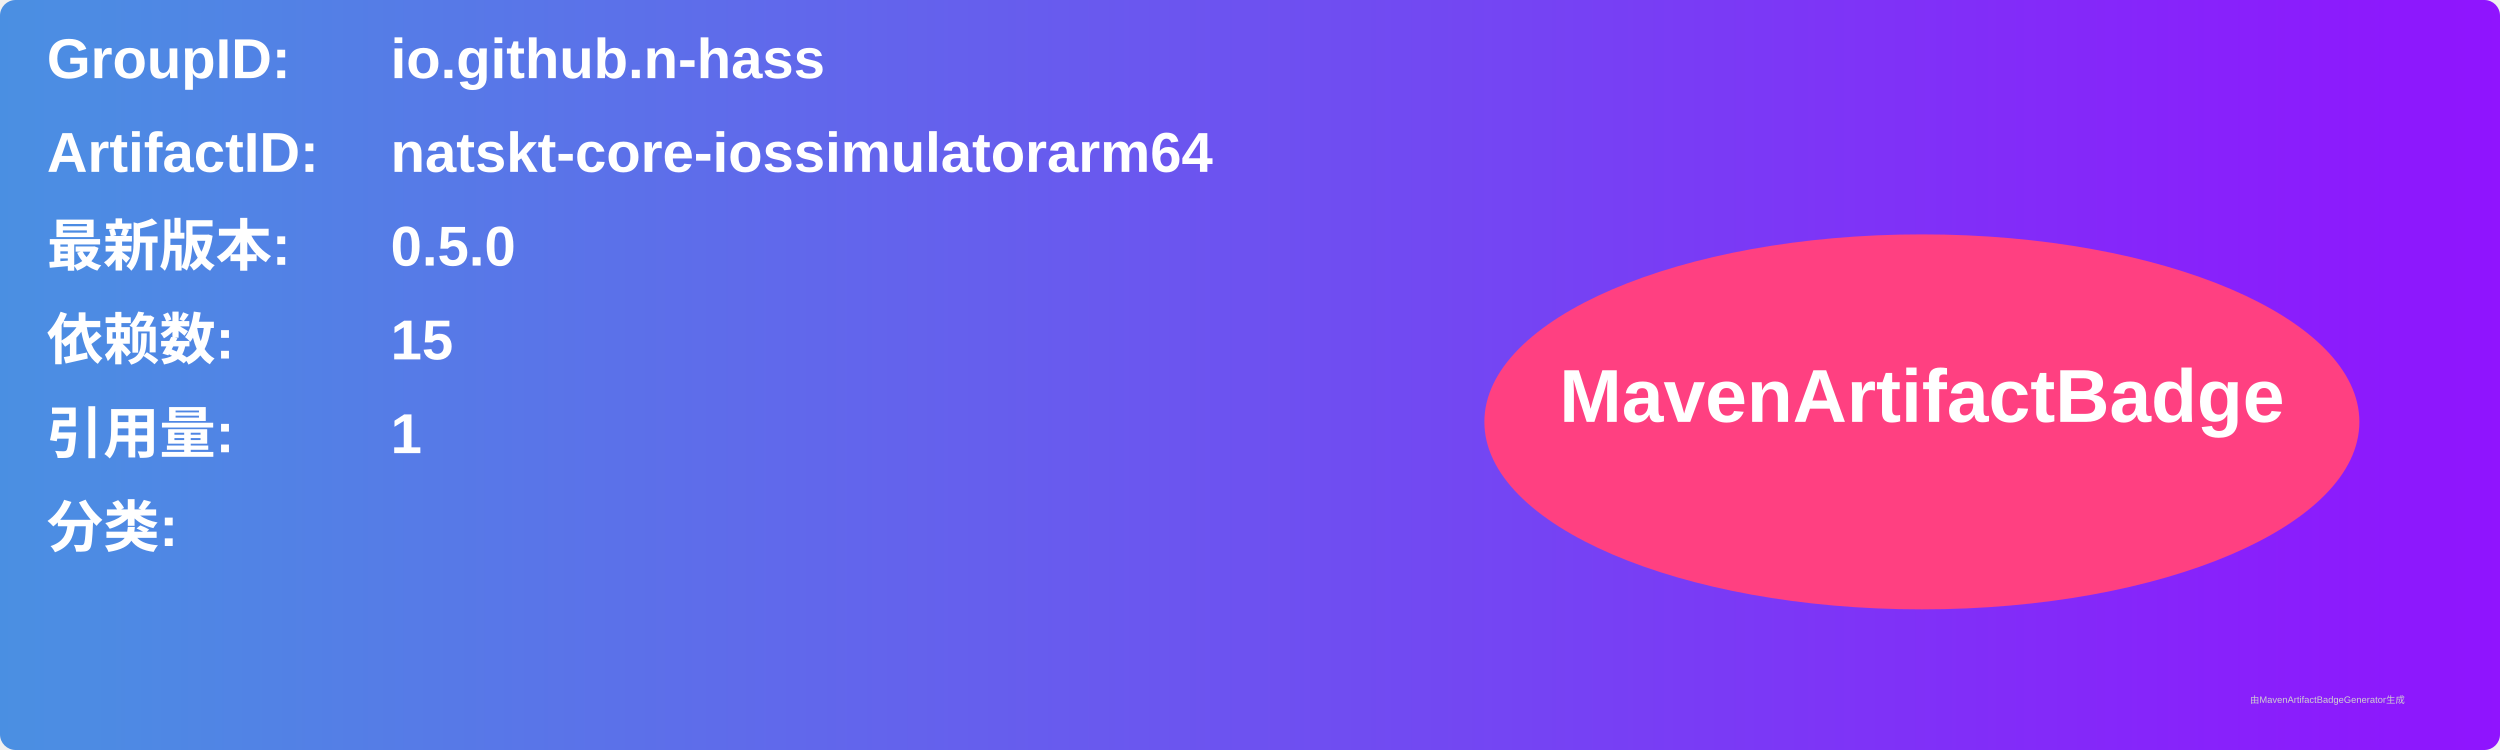
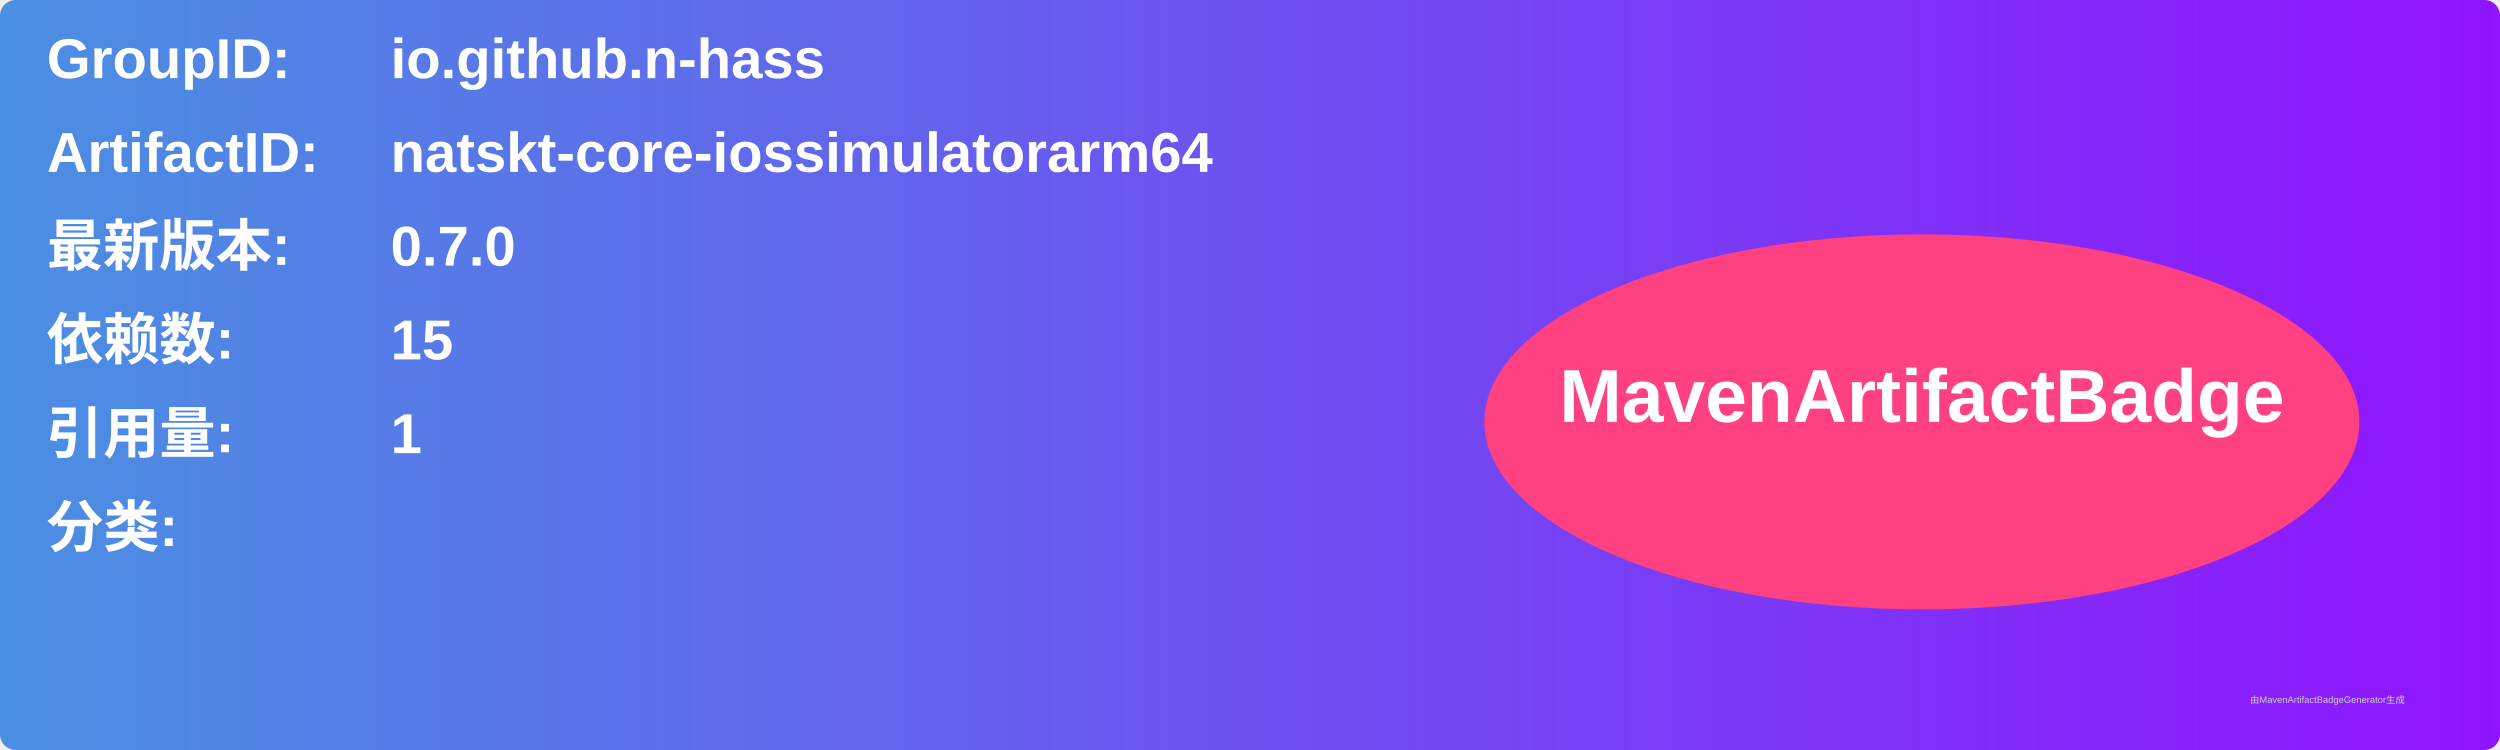
<svg xmlns="http://www.w3.org/2000/svg" width="800" height="240" viewBox="0 0 800 240">
  <linearGradient id="grad" x1="0%" y1="0%" x2="100%" y2="0%">
    <stop offset="0%" stop-color="#4a90e2" />
    <stop offset="100%" stop-color="#9013fe" />
  </linearGradient>
  <rect width="100%" height="100%" rx="5" ry="5" fill="url(#grad)" />
  <g transform="translate(15, 15)">
    <text x="0" y="10" font-family="Arial" font-size="18" fill="white" font-weight="bold" width="260">GroupID:</text>
    <text x="110" y="10" font-family="Arial" font-size="18" fill="white" font-weight="bold" width="460">io.github.n-hass</text>
    <text x="0" y="40" font-family="Arial" font-size="18" fill="white" font-weight="bold" width="260">ArtifactID:</text>
    <text x="110" y="40" font-family="Arial" font-size="18" fill="white" font-weight="bold" width="460">natskt-core-iossimulatorarm64</text>
    <text x="0" y="70" font-family="Arial" font-size="18" fill="white" font-weight="bold">最新版本:</text>
    <text x="110" y="70" font-family="Arial" font-size="18" fill="white" font-weight="bold">
-       <tspan font-weight="bold">0.5.0</tspan>
+       <tspan font-weight="bold">0.7.0</tspan>
    </text>
    <text x="0" y="100" font-family="Arial" font-size="18" fill="white" font-weight="bold">依赖数: </text>
    <text x="110" y="100" font-family="Arial" font-size="18" fill="white">
      <tspan font-weight="bold">15</tspan>
    </text>
    <text x="0" y="130" font-family="Arial" font-size="18" fill="white" font-weight="bold">引用量: </text>
    <text x="110" y="130" font-family="Arial" font-size="18" fill="white">
      <tspan font-weight="bold">1</tspan>
    </text>
    <text x="0" y="160" font-family="Arial" font-size="18" fill="white" font-weight="bold">分类:</text>
    <text x="10" y="190" font-family="Arial" font-size="10" fill="white">
      <tspan font-weight="bold" />
    </text>
    <ellipse cx="600" cy="120" rx="140" ry="60" fill="#ff4081" />
    <text x="600" y="120" text-anchor="middle" font-family="Arial" font-size="24" fill="white" font-weight="bold">MavenArtifactBadge</text>
  </g>
  <text x="720" y="225" font-family="Arial" font-size="3" fill="#d0d0d0">由MavenArtifactBadgeGenerator生成</text>
</svg>
